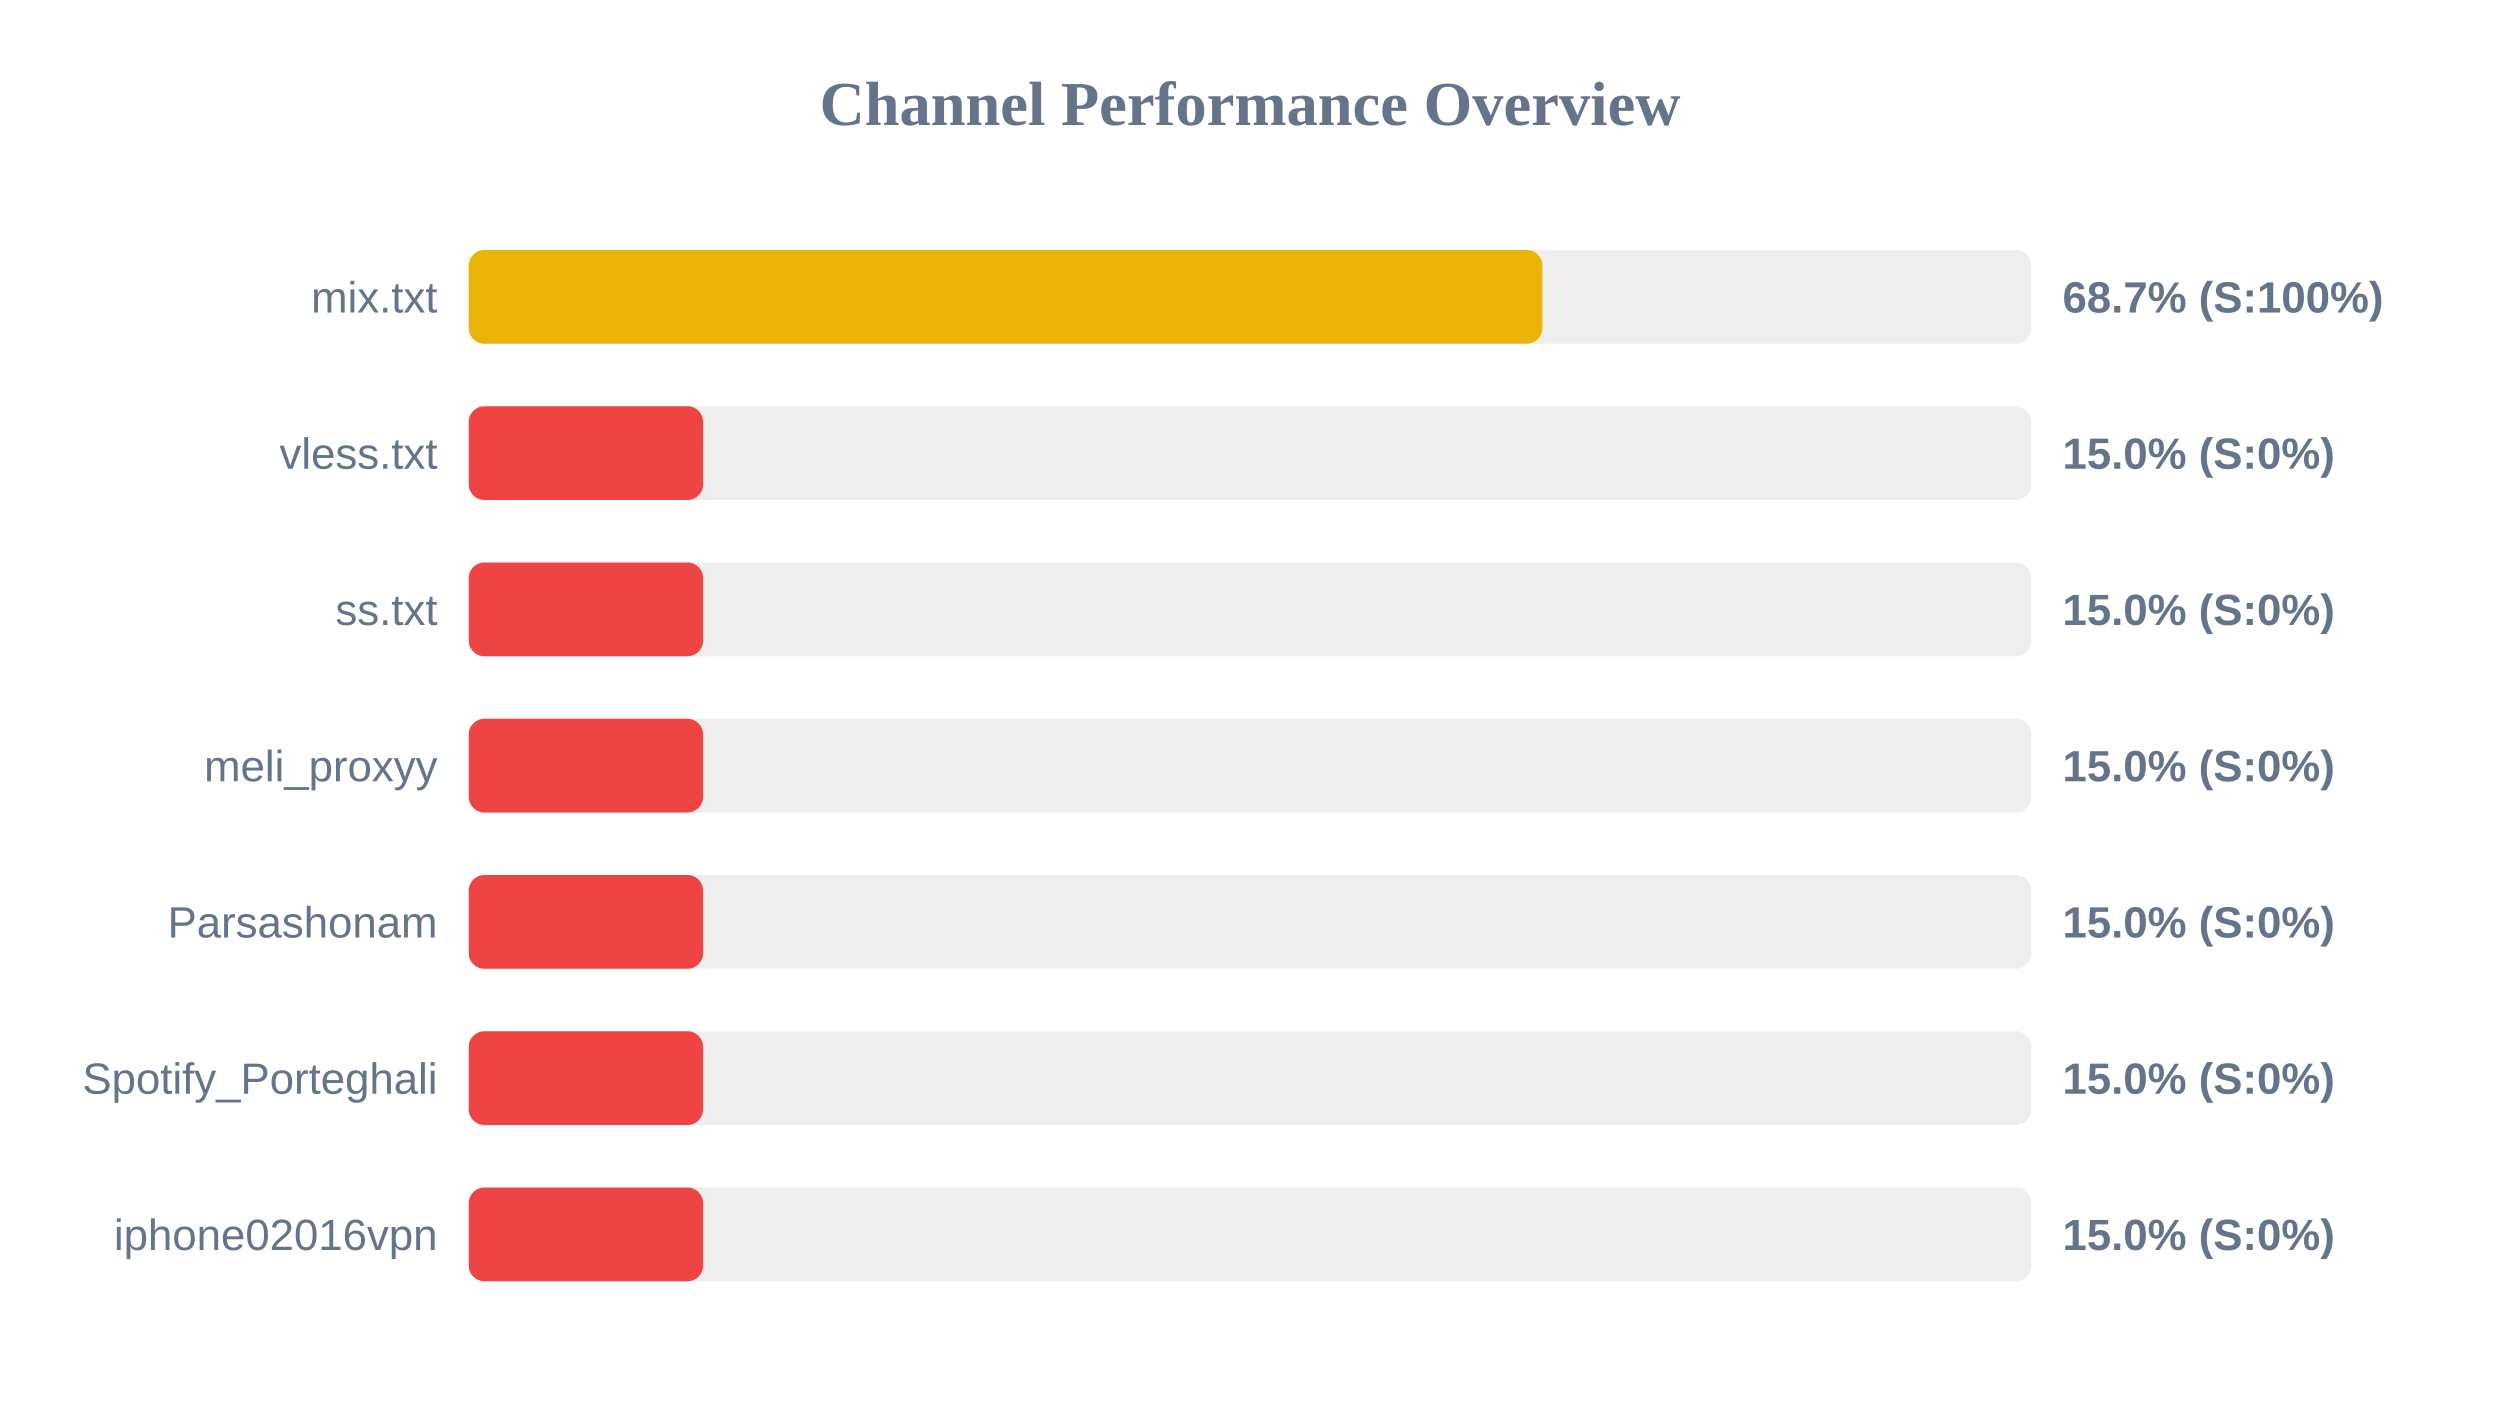
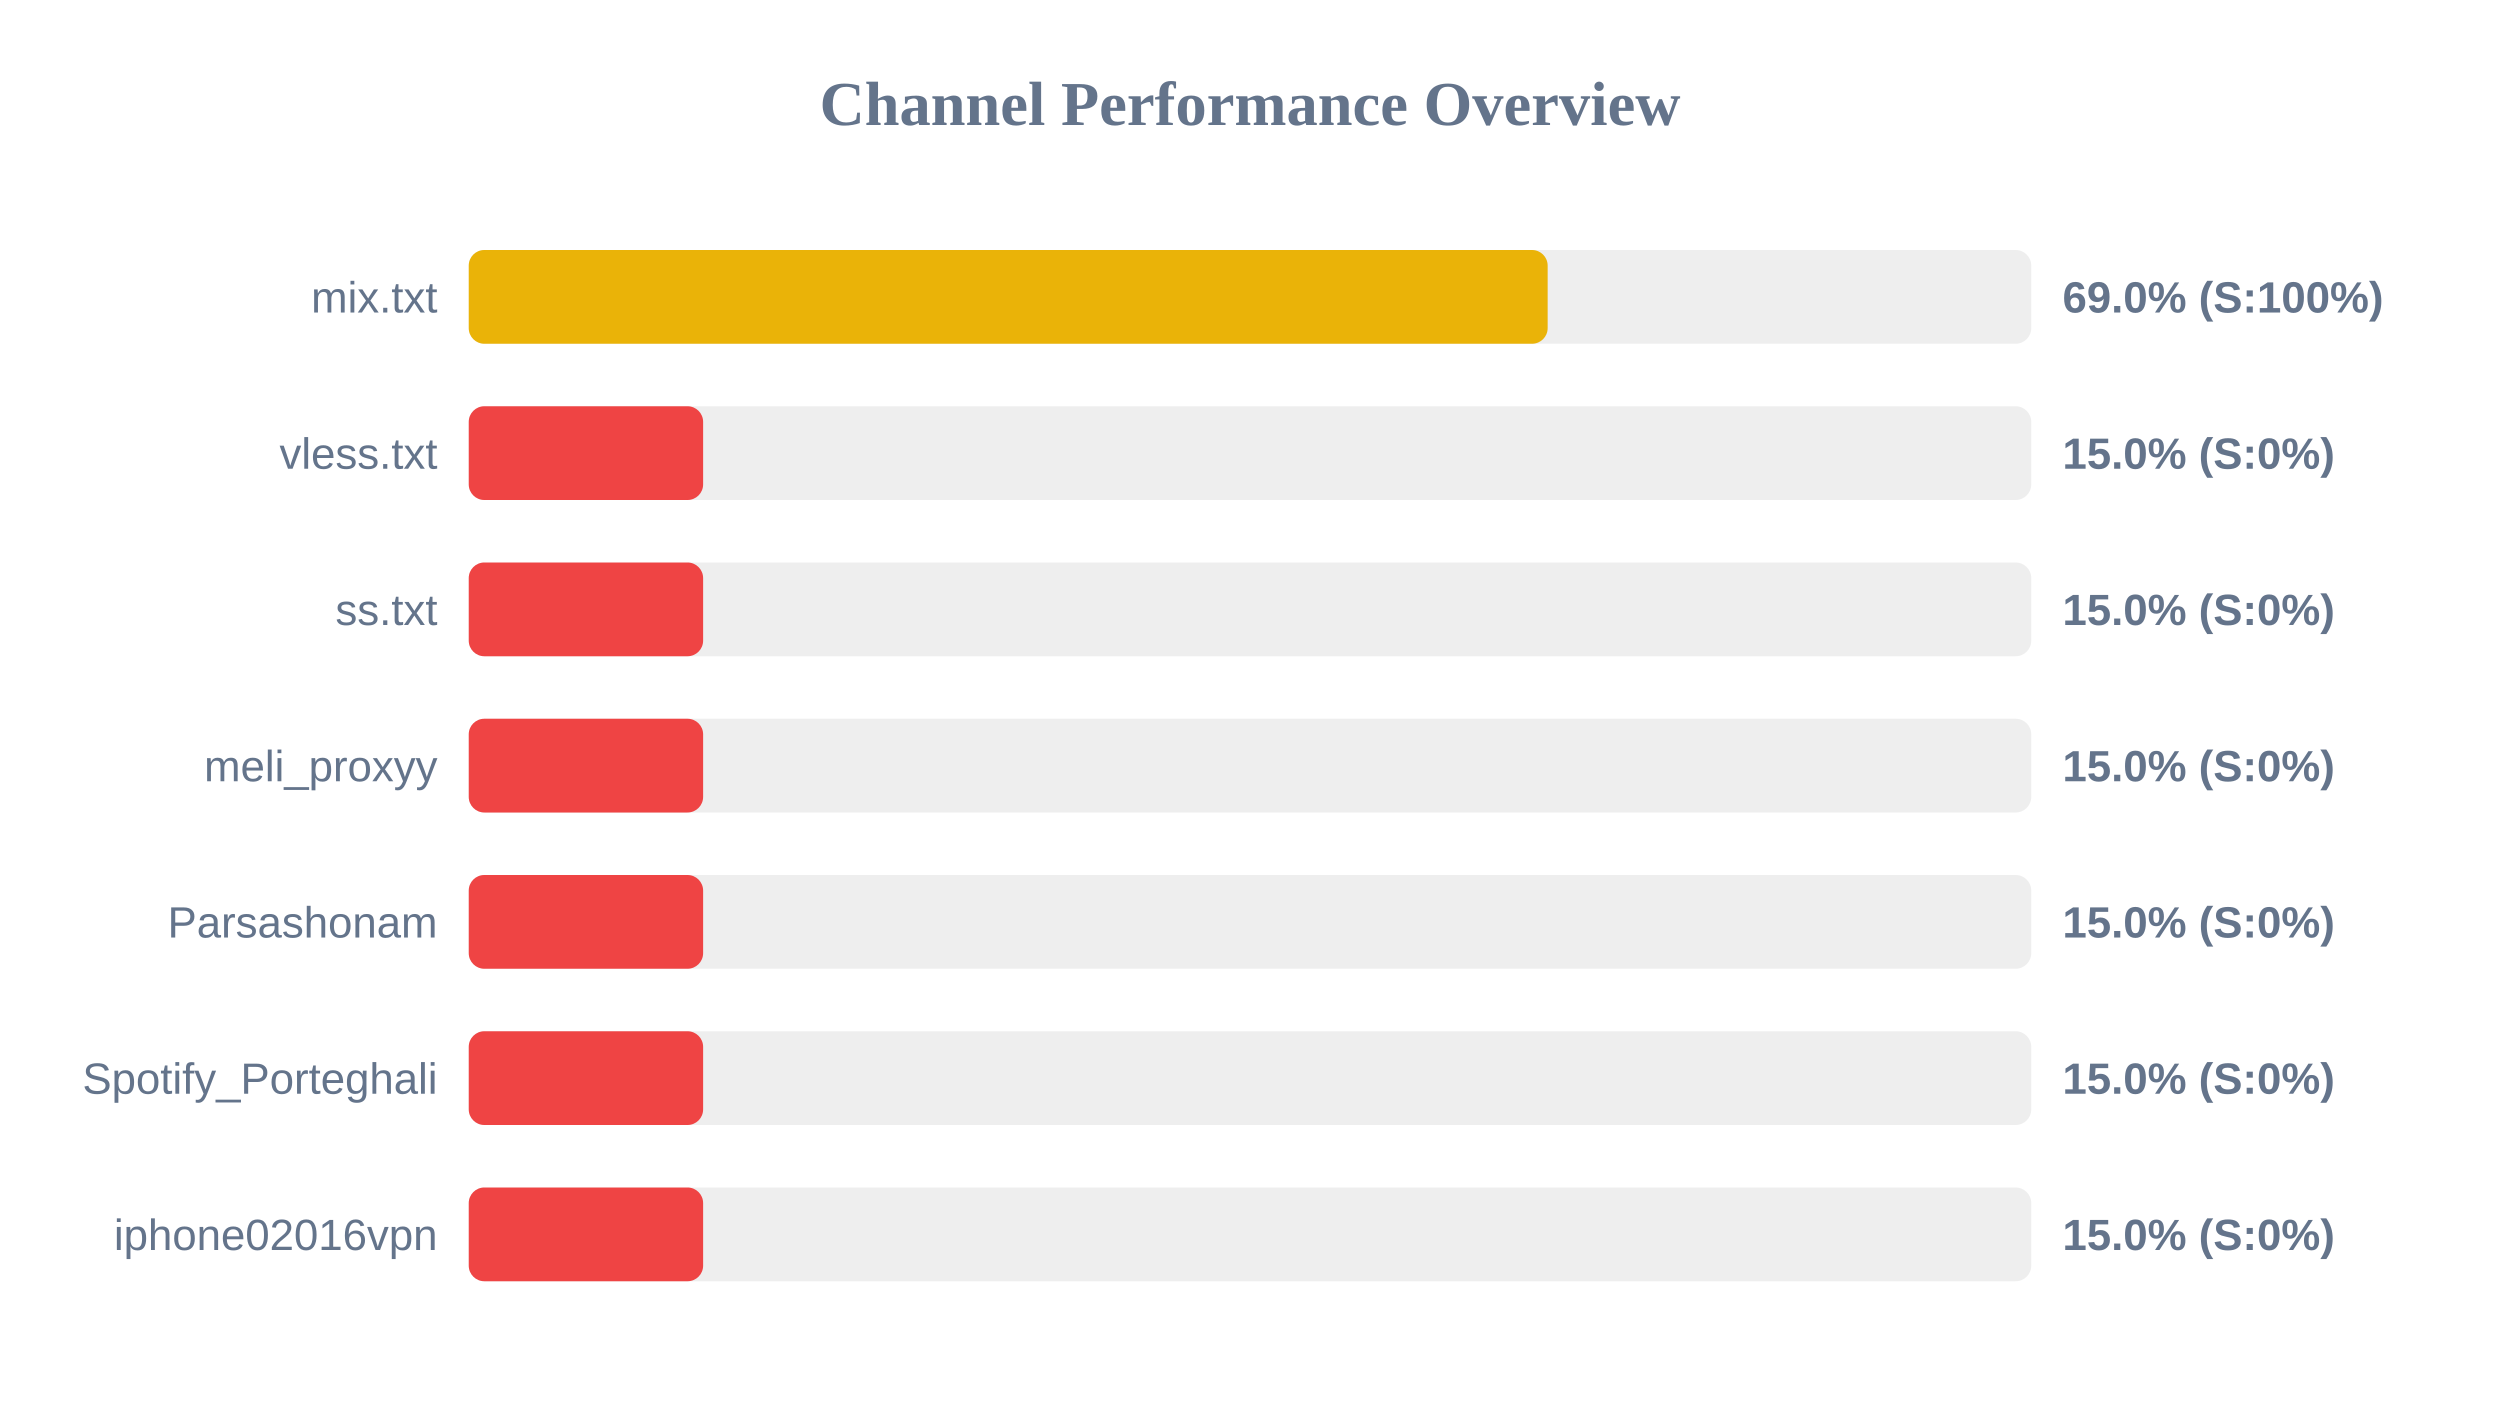
<svg xmlns="http://www.w3.org/2000/svg" width="800" height="450" version="1.1">
  <style>
        .row { font: 14px Arial; fill: #64748b; }
        .score { font: bold 14px Arial; fill: #64748b; }
    </style>
  <text x="400" y="40" text-anchor="middle" font-size="20px" font-weight="bold" fill="#64748b">Channel Performance Overview</text>
  <rect x="150" y="80" width="500" height="30" fill="#eee" rx="5" />
-   <rect x="150" y="80" width="343.55" height="30" fill="#eab308" rx="5" />
+   <rect x="150" y="80" width="345.25" height="30" fill="#eab308" rx="5" />
  <text x="140" y="100" text-anchor="end" class="row">mix.txt</text>
-   <text x="660" y="100" text-anchor="start" class="score">68.7% (S:100%)</text>
+   <text x="660" y="100" text-anchor="start" class="score">69.0% (S:100%)</text>
  <rect x="150" y="130" width="500" height="30" fill="#eee" rx="5" />
  <rect x="150" y="130" width="75.0" height="30" fill="#ef4444" rx="5" />
  <text x="140" y="150" text-anchor="end" class="row">vless.txt</text>
  <text x="660" y="150" text-anchor="start" class="score">15.0% (S:0%)</text>
  <rect x="150" y="180" width="500" height="30" fill="#eee" rx="5" />
  <rect x="150" y="180" width="75.0" height="30" fill="#ef4444" rx="5" />
  <text x="140" y="200" text-anchor="end" class="row">ss.txt</text>
  <text x="660" y="200" text-anchor="start" class="score">15.0% (S:0%)</text>
  <rect x="150" y="230" width="500" height="30" fill="#eee" rx="5" />
  <rect x="150" y="230" width="75.0" height="30" fill="#ef4444" rx="5" />
  <text x="140" y="250" text-anchor="end" class="row">meli_proxyy</text>
  <text x="660" y="250" text-anchor="start" class="score">15.0% (S:0%)</text>
  <rect x="150" y="280" width="500" height="30" fill="#eee" rx="5" />
  <rect x="150" y="280" width="75.0" height="30" fill="#ef4444" rx="5" />
  <text x="140" y="300" text-anchor="end" class="row">Parsashonam</text>
  <text x="660" y="300" text-anchor="start" class="score">15.0% (S:0%)</text>
  <rect x="150" y="330" width="500" height="30" fill="#eee" rx="5" />
  <rect x="150" y="330" width="75.0" height="30" fill="#ef4444" rx="5" />
  <text x="140" y="350" text-anchor="end" class="row">Spotify_Porteghali</text>
  <text x="660" y="350" text-anchor="start" class="score">15.0% (S:0%)</text>
  <rect x="150" y="380" width="500" height="30" fill="#eee" rx="5" />
  <rect x="150" y="380" width="75.0" height="30" fill="#ef4444" rx="5" />
  <text x="140" y="400" text-anchor="end" class="row">iphone02016vpn</text>
  <text x="660" y="400" text-anchor="start" class="score">15.0% (S:0%)</text>
</svg>
